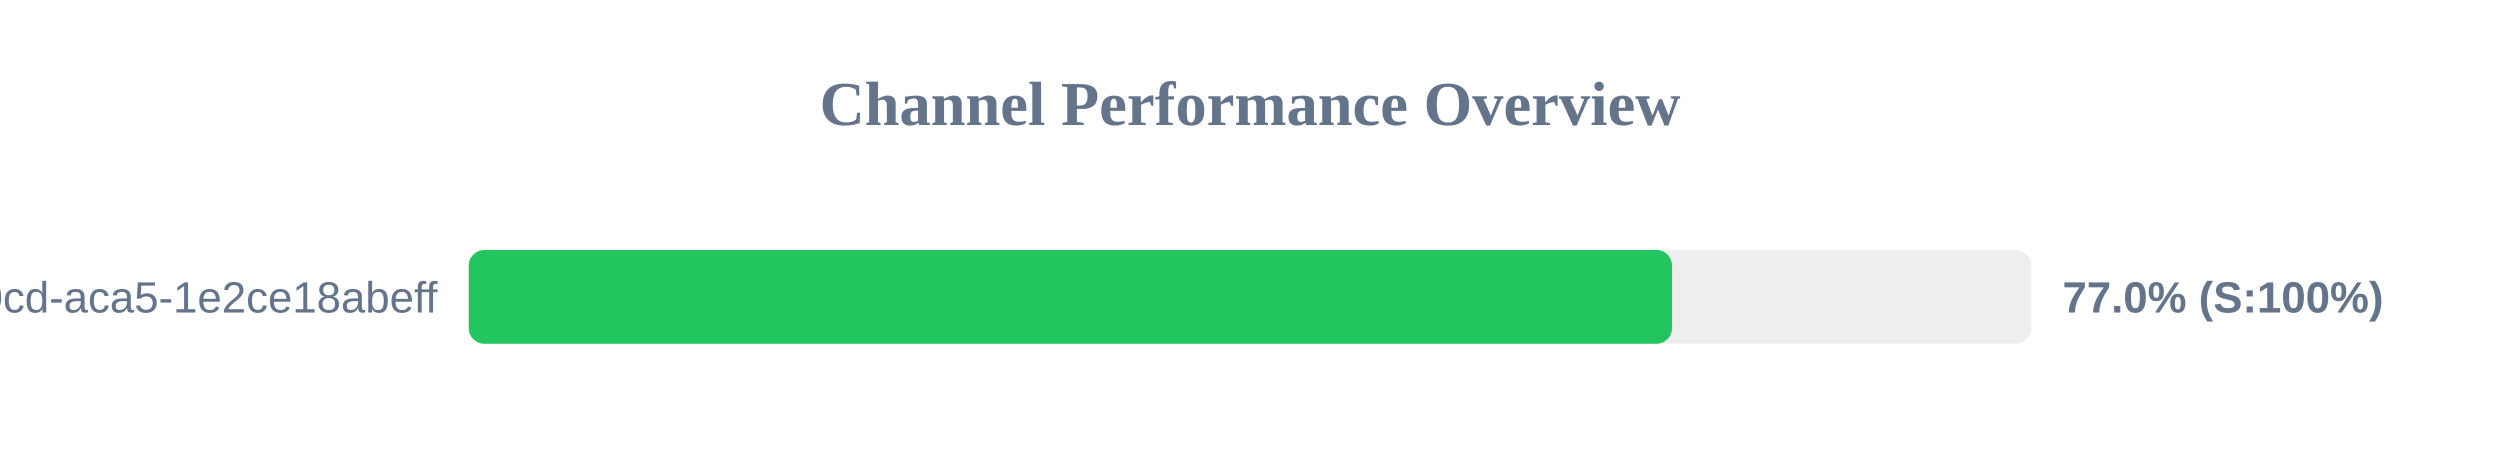
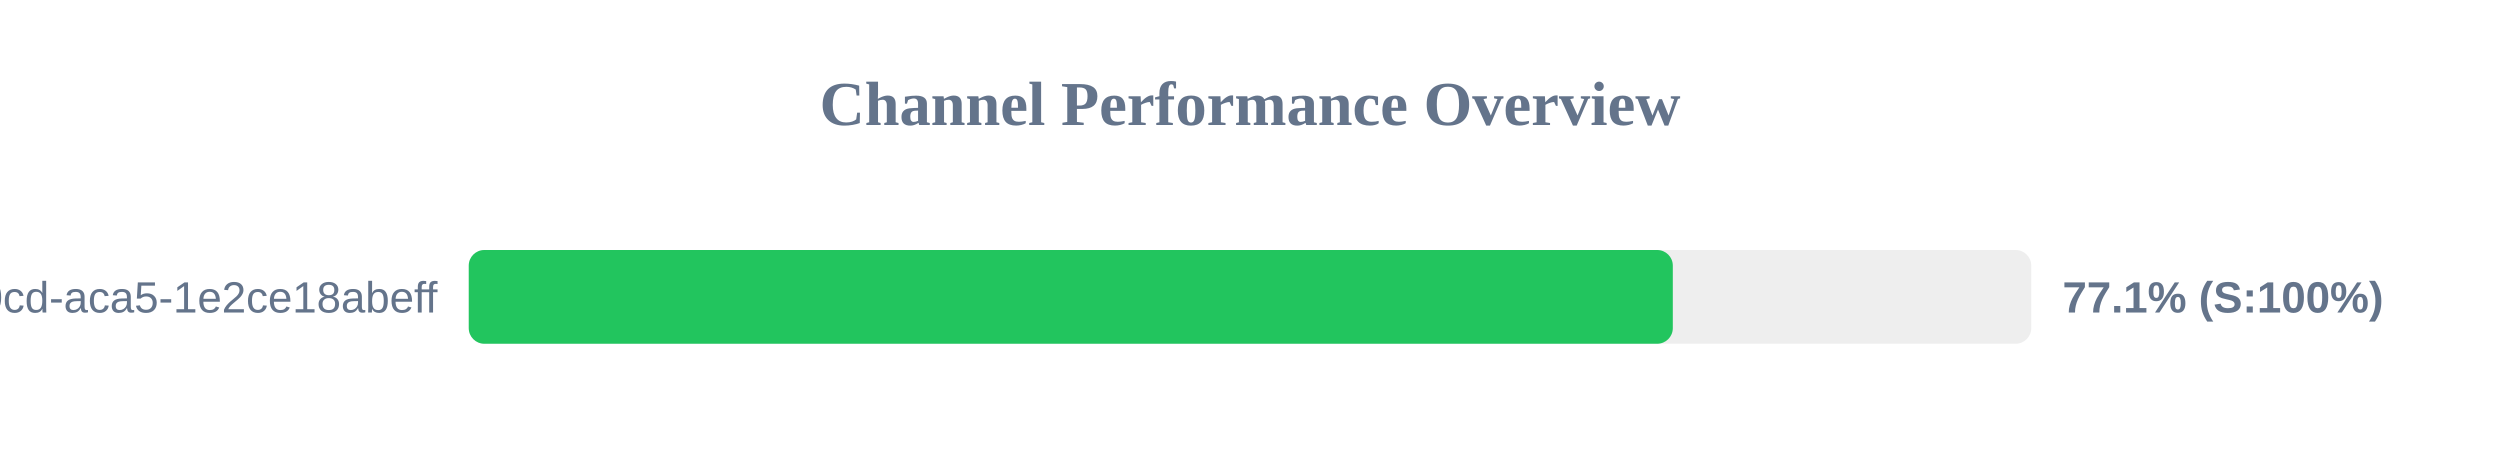
<svg xmlns="http://www.w3.org/2000/svg" width="800" height="150" version="1.1">
  <style>
        .row { font: 14px Arial; fill: #64748b; }
        .score { font: bold 14px Arial; fill: #64748b; }
    </style>
  <text x="400" y="40" text-anchor="middle" font-size="20px" font-weight="bold" fill="#64748b">Channel Performance Overview</text>
  <rect x="150" y="80" width="500" height="30" fill="#eee" rx="5" />
-   <rect x="150" y="80" width="385.05" height="30" fill="#22c55e" rx="5" />
+   <rect x="150" y="80" width="385.3" height="30" fill="#22c55e" rx="5" />
  <text x="140" y="100" text-anchor="end" class="row">?uuid=ebbeef45-0fd8-40cd-aca5-1e2ce18abeff</text>
-   <text x="660" y="100" text-anchor="start" class="score">77.0% (S:100%)</text>
+   <text x="660" y="100" text-anchor="start" class="score">77.1% (S:100%)</text>
</svg>
